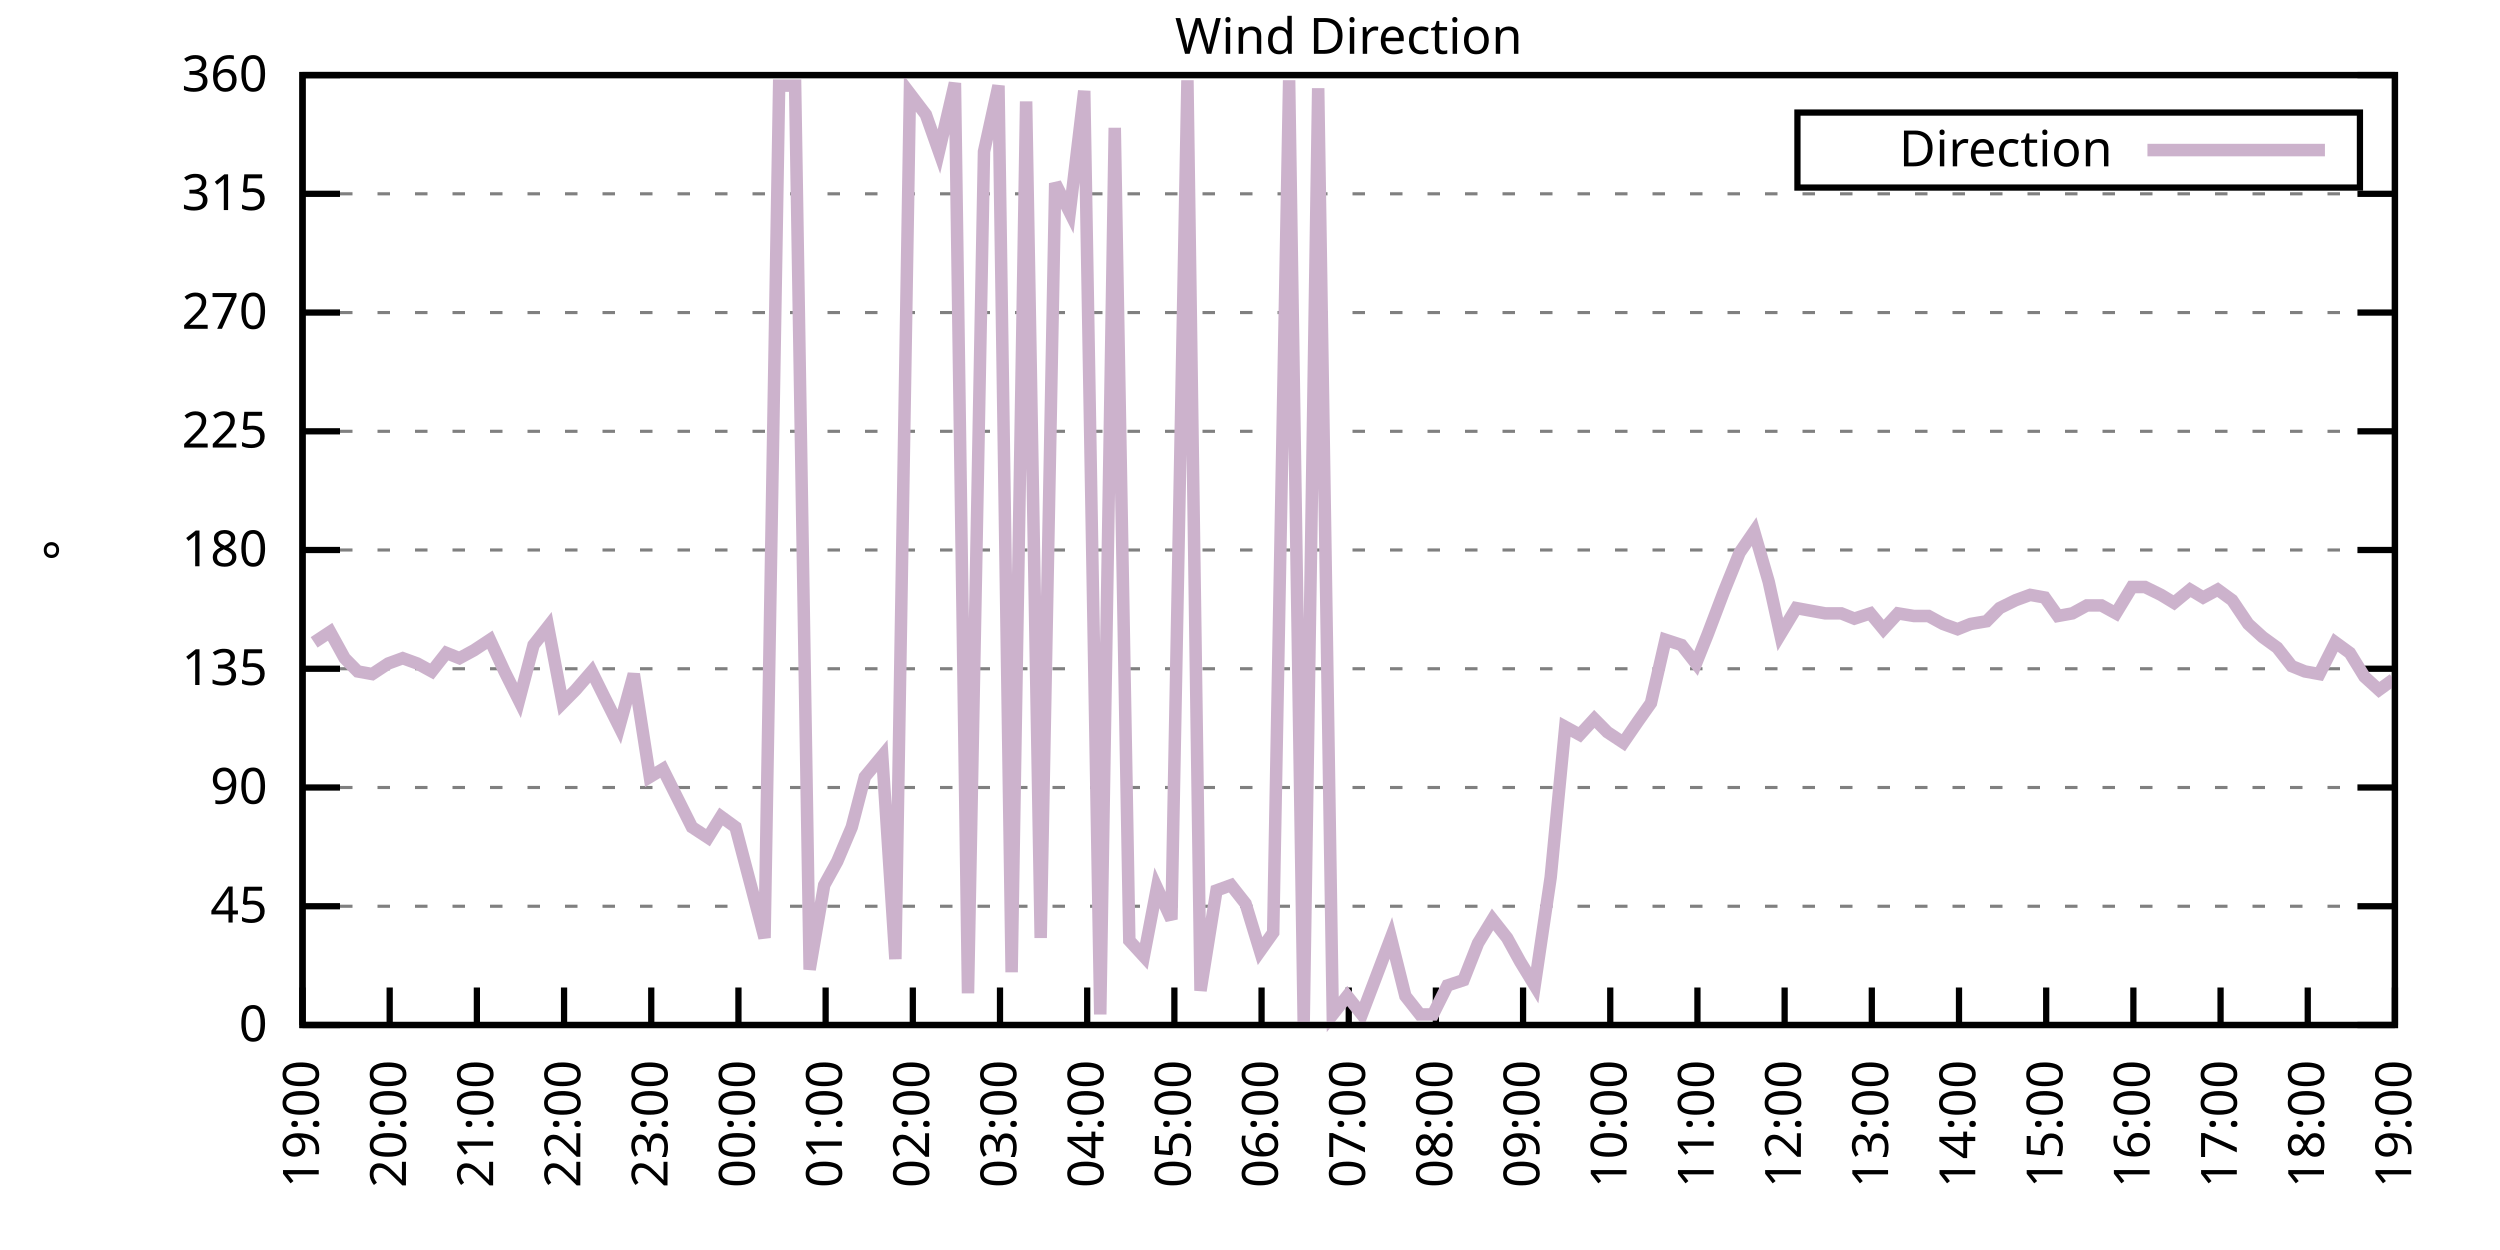
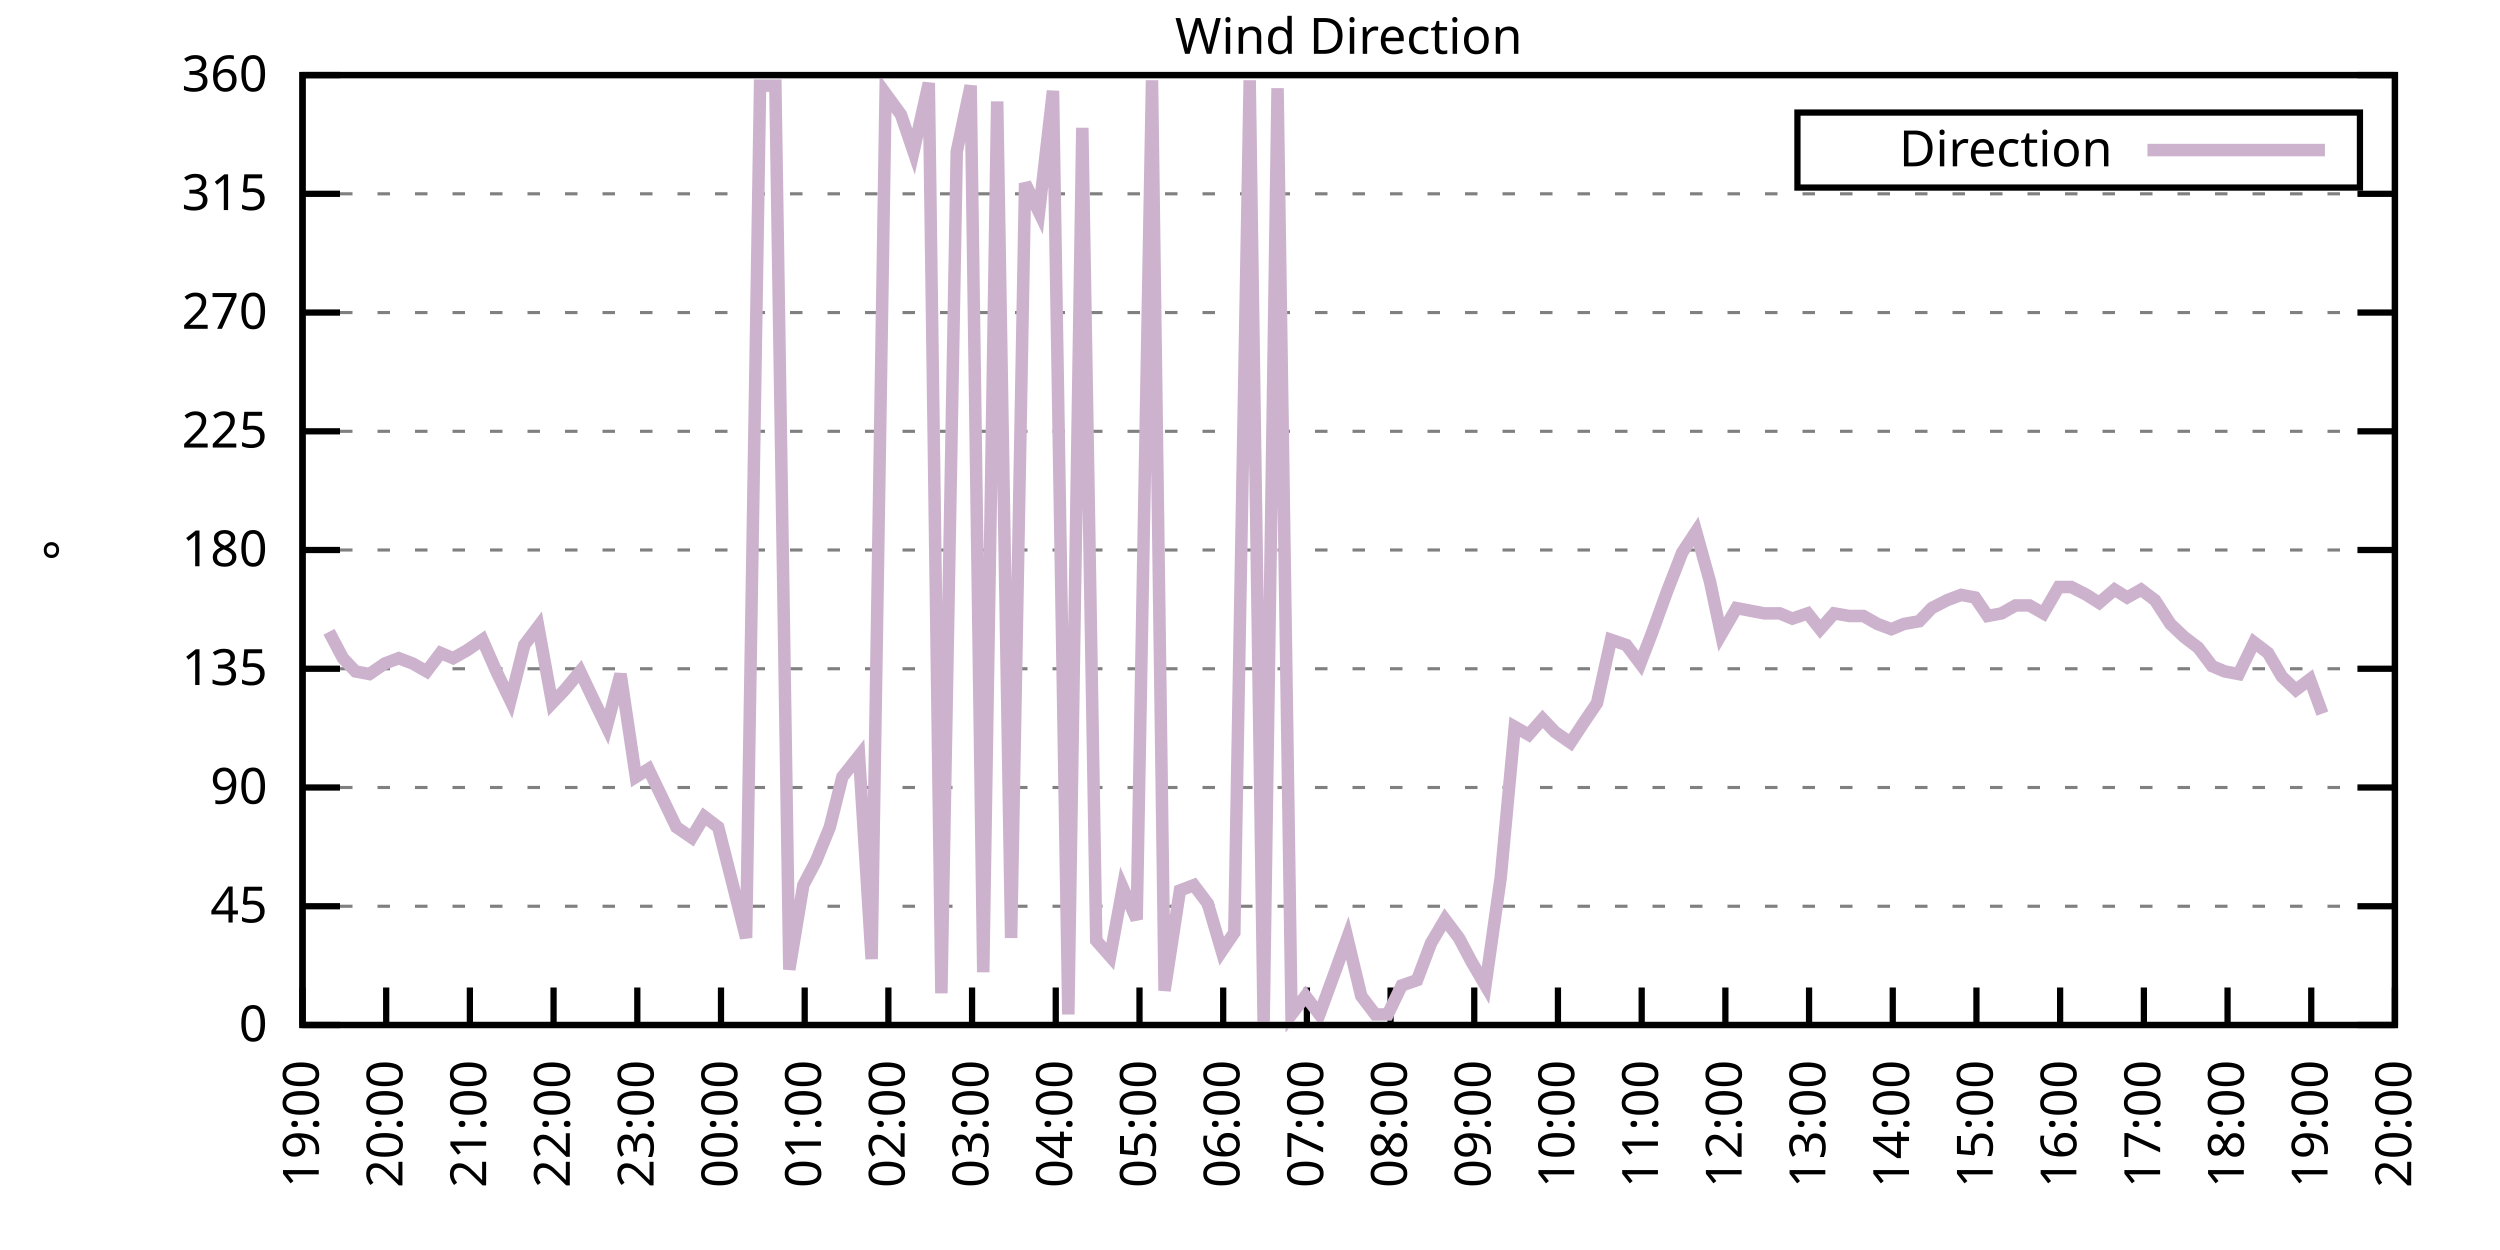
<svg xmlns="http://www.w3.org/2000/svg" xmlns:xlink="http://www.w3.org/1999/xlink" width="400" height="200" viewBox="0 0 400 200">
  <g id="gnuplot_canvas">
    <rect x="0" y="0" width="400" height="200" fill="none" />
    <defs>
      <circle id="gpDot" r="0.5" stroke-width="0.5" stroke="currentColor" />
      <path id="gpPt0" stroke-width="0.333" stroke="currentColor" d="M-1,0 h2 M0,-1 v2" />
      <path id="gpPt1" stroke-width="0.333" stroke="currentColor" d="M-1,-1 L1,1 M1,-1 L-1,1" />
      <path id="gpPt2" stroke-width="0.333" stroke="currentColor" d="M-1,0 L1,0 M0,-1 L0,1 M-1,-1 L1,1 M-1,1 L1,-1" />
      <rect id="gpPt3" stroke-width="0.333" stroke="currentColor" x="-1" y="-1" width="2" height="2" />
      <rect id="gpPt4" stroke-width="0.333" stroke="currentColor" fill="currentColor" x="-1" y="-1" width="2" height="2" />
      <circle id="gpPt5" stroke-width="0.333" stroke="currentColor" cx="0" cy="0" r="1" />
      <use xlink:href="#gpPt5" id="gpPt6" fill="currentColor" stroke="none" />
      <path id="gpPt7" stroke-width="0.333" stroke="currentColor" d="M0,-1.33 L-1.33,0.67 L1.33,0.67 z" />
      <use xlink:href="#gpPt7" id="gpPt8" fill="currentColor" stroke="none" />
      <use xlink:href="#gpPt7" id="gpPt9" stroke="currentColor" transform="rotate(180)" />
      <use xlink:href="#gpPt9" id="gpPt10" fill="currentColor" stroke="none" />
      <use xlink:href="#gpPt3" id="gpPt11" stroke="currentColor" transform="rotate(45)" />
      <use xlink:href="#gpPt11" id="gpPt12" fill="currentColor" stroke="none" />
      <path id="gpPt13" stroke-width="0.333" stroke="currentColor" d="M0,1.330 L1.265,0.411 L0.782,-1.067 L-0.782,-1.076 L-1.265,0.411 z" />
      <use xlink:href="#gpPt13" id="gpPt14" fill="currentColor" stroke="none" />
      <filter id="textbox" filterUnits="objectBoundingBox" x="0" y="0" height="1" width="1">
        <feFlood flood-color="white" flood-opacity="1" result="bgnd" />
        <feComposite in="SourceGraphic" in2="bgnd" operator="atop" />
      </filter>
      <filter id="greybox" filterUnits="objectBoundingBox" x="0" y="0" height="1" width="1">
        <feFlood flood-color="lightgrey" flood-opacity="1" result="grey" />
        <feComposite in="SourceGraphic" in2="grey" operator="atop" />
      </filter>
    </defs>
    <g fill="none" color="white" stroke="currentColor" stroke-width="1.00" stroke-linecap="butt" stroke-linejoin="miter">
</g>
    <g fill="none" color="black" stroke="currentColor" stroke-width="1.00" stroke-linecap="butt" stroke-linejoin="miter">
      <g stroke="none" shape-rendering="crispEdges">
        <polygon fill="rgb(255, 255, 255)" points="48.40,164.00 383.18,164.00 383.18,12.02 48.40,12.02 " />
      </g>
    </g>
    <g fill="none" color="black" stroke="currentColor" stroke-width="1.00" stroke-linecap="butt" stroke-linejoin="miter">
</g>
    <g fill="none" color="black" stroke="black" stroke-width="0.50" stroke-linecap="butt" stroke-linejoin="miter">
</g>
    <g fill="none" color="gray" stroke="currentColor" stroke-width="0.50" stroke-linecap="butt" stroke-linejoin="miter">
      <path stroke="gray" stroke-dasharray="2,4" class="gridline" d="M48.40,164.00 L383.19,164.00  " />
    </g>
    <g fill="none" color="gray" stroke="gray" stroke-width="1.00" stroke-linecap="butt" stroke-linejoin="miter">
</g>
    <g fill="none" color="black" stroke="currentColor" stroke-width="1.00" stroke-linecap="butt" stroke-linejoin="miter">
      <path stroke="black" d="M48.40,164.00 L54.40,164.00 M383.19,164.00 L377.19,164.00  " />
      <g transform="translate(42.80,166.60)" stroke="none" fill="black" font-family="Sans" font-size="8.00" text-anchor="end">
        <text>
          <tspan font-family="Sans"> 0</tspan>
        </text>
      </g>
    </g>
    <g fill="none" color="black" stroke="currentColor" stroke-width="1.00" stroke-linecap="butt" stroke-linejoin="miter">
</g>
    <g fill="none" color="black" stroke="black" stroke-width="0.50" stroke-linecap="butt" stroke-linejoin="miter">
</g>
    <g fill="none" color="gray" stroke="currentColor" stroke-width="0.50" stroke-linecap="butt" stroke-linejoin="miter">
      <path stroke="gray" stroke-dasharray="2,4" class="gridline" d="M48.40,145.00 L383.19,145.00  " />
    </g>
    <g fill="none" color="gray" stroke="gray" stroke-width="1.00" stroke-linecap="butt" stroke-linejoin="miter">
</g>
    <g fill="none" color="black" stroke="currentColor" stroke-width="1.00" stroke-linecap="butt" stroke-linejoin="miter">
      <path stroke="black" d="M48.40,145.00 L54.40,145.00 M383.19,145.00 L377.19,145.00  " />
      <g transform="translate(42.80,147.60)" stroke="none" fill="black" font-family="Sans" font-size="8.00" text-anchor="end">
        <text>
          <tspan font-family="Sans"> 45</tspan>
        </text>
      </g>
    </g>
    <g fill="none" color="black" stroke="currentColor" stroke-width="1.00" stroke-linecap="butt" stroke-linejoin="miter">
</g>
    <g fill="none" color="black" stroke="black" stroke-width="0.50" stroke-linecap="butt" stroke-linejoin="miter">
</g>
    <g fill="none" color="gray" stroke="currentColor" stroke-width="0.50" stroke-linecap="butt" stroke-linejoin="miter">
      <path stroke="gray" stroke-dasharray="2,4" class="gridline" d="M48.40,126.00 L383.19,126.00  " />
    </g>
    <g fill="none" color="gray" stroke="gray" stroke-width="1.00" stroke-linecap="butt" stroke-linejoin="miter">
</g>
    <g fill="none" color="black" stroke="currentColor" stroke-width="1.00" stroke-linecap="butt" stroke-linejoin="miter">
      <path stroke="black" d="M48.40,126.00 L54.40,126.00 M383.19,126.00 L377.19,126.00  " />
      <g transform="translate(42.80,128.60)" stroke="none" fill="black" font-family="Sans" font-size="8.00" text-anchor="end">
        <text>
          <tspan font-family="Sans"> 90</tspan>
        </text>
      </g>
    </g>
    <g fill="none" color="black" stroke="currentColor" stroke-width="1.00" stroke-linecap="butt" stroke-linejoin="miter">
</g>
    <g fill="none" color="black" stroke="black" stroke-width="0.50" stroke-linecap="butt" stroke-linejoin="miter">
</g>
    <g fill="none" color="gray" stroke="currentColor" stroke-width="0.50" stroke-linecap="butt" stroke-linejoin="miter">
      <path stroke="gray" stroke-dasharray="2,4" class="gridline" d="M48.40,107.00 L383.19,107.00  " />
    </g>
    <g fill="none" color="gray" stroke="gray" stroke-width="1.00" stroke-linecap="butt" stroke-linejoin="miter">
</g>
    <g fill="none" color="black" stroke="currentColor" stroke-width="1.00" stroke-linecap="butt" stroke-linejoin="miter">
      <path stroke="black" d="M48.40,107.00 L54.40,107.00 M383.19,107.00 L377.19,107.00  " />
      <g transform="translate(42.80,109.60)" stroke="none" fill="black" font-family="Sans" font-size="8.00" text-anchor="end">
        <text>
          <tspan font-family="Sans"> 135</tspan>
        </text>
      </g>
    </g>
    <g fill="none" color="black" stroke="currentColor" stroke-width="1.00" stroke-linecap="butt" stroke-linejoin="miter">
</g>
    <g fill="none" color="black" stroke="black" stroke-width="0.50" stroke-linecap="butt" stroke-linejoin="miter">
</g>
    <g fill="none" color="gray" stroke="currentColor" stroke-width="0.50" stroke-linecap="butt" stroke-linejoin="miter">
      <path stroke="gray" stroke-dasharray="2,4" class="gridline" d="M48.40,88.00 L383.19,88.00  " />
    </g>
    <g fill="none" color="gray" stroke="gray" stroke-width="1.00" stroke-linecap="butt" stroke-linejoin="miter">
</g>
    <g fill="none" color="black" stroke="currentColor" stroke-width="1.00" stroke-linecap="butt" stroke-linejoin="miter">
      <path stroke="black" d="M48.40,88.00 L54.40,88.00 M383.19,88.00 L377.19,88.00  " />
      <g transform="translate(42.80,90.60)" stroke="none" fill="black" font-family="Sans" font-size="8.00" text-anchor="end">
        <text>
          <tspan font-family="Sans"> 180</tspan>
        </text>
      </g>
    </g>
    <g fill="none" color="black" stroke="currentColor" stroke-width="1.00" stroke-linecap="butt" stroke-linejoin="miter">
</g>
    <g fill="none" color="black" stroke="black" stroke-width="0.50" stroke-linecap="butt" stroke-linejoin="miter">
</g>
    <g fill="none" color="gray" stroke="currentColor" stroke-width="0.50" stroke-linecap="butt" stroke-linejoin="miter">
      <path stroke="gray" stroke-dasharray="2,4" class="gridline" d="M48.40,69.01 L383.19,69.01  " />
    </g>
    <g fill="none" color="gray" stroke="gray" stroke-width="1.00" stroke-linecap="butt" stroke-linejoin="miter">
</g>
    <g fill="none" color="black" stroke="currentColor" stroke-width="1.00" stroke-linecap="butt" stroke-linejoin="miter">
      <path stroke="black" d="M48.40,69.01 L54.40,69.01 M383.19,69.01 L377.19,69.01  " />
      <g transform="translate(42.80,71.61)" stroke="none" fill="black" font-family="Sans" font-size="8.00" text-anchor="end">
        <text>
          <tspan font-family="Sans"> 225</tspan>
        </text>
      </g>
    </g>
    <g fill="none" color="black" stroke="currentColor" stroke-width="1.00" stroke-linecap="butt" stroke-linejoin="miter">
</g>
    <g fill="none" color="black" stroke="black" stroke-width="0.50" stroke-linecap="butt" stroke-linejoin="miter">
</g>
    <g fill="none" color="gray" stroke="currentColor" stroke-width="0.50" stroke-linecap="butt" stroke-linejoin="miter">
      <path stroke="gray" stroke-dasharray="2,4" class="gridline" d="M48.40,50.01 L383.19,50.01  " />
    </g>
    <g fill="none" color="gray" stroke="gray" stroke-width="1.00" stroke-linecap="butt" stroke-linejoin="miter">
</g>
    <g fill="none" color="black" stroke="currentColor" stroke-width="1.00" stroke-linecap="butt" stroke-linejoin="miter">
      <path stroke="black" d="M48.40,50.01 L54.40,50.01 M383.19,50.01 L377.19,50.01  " />
      <g transform="translate(42.80,52.61)" stroke="none" fill="black" font-family="Sans" font-size="8.00" text-anchor="end">
        <text>
          <tspan font-family="Sans"> 270</tspan>
        </text>
      </g>
    </g>
    <g fill="none" color="black" stroke="currentColor" stroke-width="1.00" stroke-linecap="butt" stroke-linejoin="miter">
</g>
    <g fill="none" color="black" stroke="black" stroke-width="0.50" stroke-linecap="butt" stroke-linejoin="miter">
</g>
    <g fill="none" color="gray" stroke="currentColor" stroke-width="0.50" stroke-linecap="butt" stroke-linejoin="miter">
      <path stroke="gray" stroke-dasharray="2,4" class="gridline" d="M48.40,31.01 L383.19,31.01  " />
    </g>
    <g fill="none" color="gray" stroke="gray" stroke-width="1.00" stroke-linecap="butt" stroke-linejoin="miter">
</g>
    <g fill="none" color="black" stroke="currentColor" stroke-width="1.00" stroke-linecap="butt" stroke-linejoin="miter">
      <path stroke="black" d="M48.40,31.01 L54.40,31.01 M383.19,31.01 L377.19,31.01  " />
      <g transform="translate(42.80,33.61)" stroke="none" fill="black" font-family="Sans" font-size="8.00" text-anchor="end">
        <text>
          <tspan font-family="Sans"> 315</tspan>
        </text>
      </g>
    </g>
    <g fill="none" color="black" stroke="currentColor" stroke-width="1.00" stroke-linecap="butt" stroke-linejoin="miter">
</g>
    <g fill="none" color="black" stroke="black" stroke-width="0.50" stroke-linecap="butt" stroke-linejoin="miter">
</g>
    <g fill="none" color="gray" stroke="currentColor" stroke-width="0.50" stroke-linecap="butt" stroke-linejoin="miter">
      <path stroke="gray" stroke-dasharray="2,4" class="gridline" d="M48.40,12.01 L383.19,12.01  " />
    </g>
    <g fill="none" color="gray" stroke="gray" stroke-width="1.00" stroke-linecap="butt" stroke-linejoin="miter">
</g>
    <g fill="none" color="black" stroke="currentColor" stroke-width="1.00" stroke-linecap="butt" stroke-linejoin="miter">
      <path stroke="black" d="M48.40,12.01 L54.40,12.01 M383.19,12.01 L377.19,12.01  " />
      <g transform="translate(42.80,14.61)" stroke="none" fill="black" font-family="Sans" font-size="8.00" text-anchor="end">
        <text>
          <tspan font-family="Sans"> 360</tspan>
        </text>
      </g>
    </g>
    <g fill="none" color="black" stroke="currentColor" stroke-width="1.00" stroke-linecap="butt" stroke-linejoin="miter">
      <path stroke="black" d="M48.40,164.00 L48.40,158.00  " />
      <g transform="translate(51.00,169.60) rotate(270.00)" stroke="none" fill="black" font-family="Sans" font-size="8.00" text-anchor="end">
        <text>
          <tspan font-family="Sans">19:00</tspan>
        </text>
      </g>
    </g>
    <g fill="none" color="black" stroke="currentColor" stroke-width="1.00" stroke-linecap="butt" stroke-linejoin="miter">
-       <path stroke="black" d="M62.35,164.00 L62.35,158.00  " />
-       <g transform="translate(64.95,169.60) rotate(270.00)" stroke="none" fill="black" font-family="Sans" font-size="8.00" text-anchor="end">
+       <path stroke="black" d="M61.79,164.00 L61.79,158.00  " />
+       <g transform="translate(64.39,169.60) rotate(270.00)" stroke="none" fill="black" font-family="Sans" font-size="8.00" text-anchor="end">
        <text>
          <tspan font-family="Sans">20:00</tspan>
        </text>
      </g>
    </g>
    <g fill="none" color="black" stroke="currentColor" stroke-width="1.00" stroke-linecap="butt" stroke-linejoin="miter">
-       <path stroke="black" d="M76.30,164.00 L76.30,158.00  " />
-       <g transform="translate(78.90,169.60) rotate(270.00)" stroke="none" fill="black" font-family="Sans" font-size="8.00" text-anchor="end">
+       <path stroke="black" d="M75.18,164.00 L75.18,158.00  " />
+       <g transform="translate(77.78,169.60) rotate(270.00)" stroke="none" fill="black" font-family="Sans" font-size="8.00" text-anchor="end">
        <text>
          <tspan font-family="Sans">21:00</tspan>
        </text>
      </g>
    </g>
    <g fill="none" color="black" stroke="currentColor" stroke-width="1.00" stroke-linecap="butt" stroke-linejoin="miter">
-       <path stroke="black" d="M90.25,164.00 L90.25,158.00  " />
-       <g transform="translate(92.85,169.60) rotate(270.00)" stroke="none" fill="black" font-family="Sans" font-size="8.00" text-anchor="end">
+       <path stroke="black" d="M88.57,164.00 L88.57,158.00  " />
+       <g transform="translate(91.17,169.60) rotate(270.00)" stroke="none" fill="black" font-family="Sans" font-size="8.00" text-anchor="end">
        <text>
          <tspan font-family="Sans">22:00</tspan>
        </text>
      </g>
    </g>
    <g fill="none" color="black" stroke="currentColor" stroke-width="1.00" stroke-linecap="butt" stroke-linejoin="miter">
-       <path stroke="black" d="M104.20,164.00 L104.20,158.00  " />
-       <g transform="translate(106.80,169.60) rotate(270.00)" stroke="none" fill="black" font-family="Sans" font-size="8.00" text-anchor="end">
+       <path stroke="black" d="M101.97,164.00 L101.97,158.00  " />
+       <g transform="translate(104.57,169.60) rotate(270.00)" stroke="none" fill="black" font-family="Sans" font-size="8.00" text-anchor="end">
        <text>
          <tspan font-family="Sans">23:00</tspan>
        </text>
      </g>
    </g>
    <g fill="none" color="black" stroke="currentColor" stroke-width="1.00" stroke-linecap="butt" stroke-linejoin="miter">
-       <path stroke="black" d="M118.15,164.00 L118.15,158.00  " />
-       <g transform="translate(120.75,169.60) rotate(270.00)" stroke="none" fill="black" font-family="Sans" font-size="8.00" text-anchor="end">
+       <path stroke="black" d="M115.36,164.00 L115.36,158.00  " />
+       <g transform="translate(117.96,169.60) rotate(270.00)" stroke="none" fill="black" font-family="Sans" font-size="8.00" text-anchor="end">
        <text>
          <tspan font-family="Sans">00:00</tspan>
        </text>
      </g>
    </g>
    <g fill="none" color="black" stroke="currentColor" stroke-width="1.00" stroke-linecap="butt" stroke-linejoin="miter">
-       <path stroke="black" d="M132.10,164.00 L132.10,158.00  " />
-       <g transform="translate(134.70,169.60) rotate(270.00)" stroke="none" fill="black" font-family="Sans" font-size="8.00" text-anchor="end">
+       <path stroke="black" d="M128.75,164.00 L128.75,158.00  " />
+       <g transform="translate(131.35,169.60) rotate(270.00)" stroke="none" fill="black" font-family="Sans" font-size="8.00" text-anchor="end">
        <text>
          <tspan font-family="Sans">01:00</tspan>
        </text>
      </g>
    </g>
    <g fill="none" color="black" stroke="currentColor" stroke-width="1.00" stroke-linecap="butt" stroke-linejoin="miter">
-       <path stroke="black" d="M146.05,164.00 L146.05,158.00  " />
-       <g transform="translate(148.65,169.60) rotate(270.00)" stroke="none" fill="black" font-family="Sans" font-size="8.00" text-anchor="end">
+       <path stroke="black" d="M142.14,164.00 L142.14,158.00  " />
+       <g transform="translate(144.74,169.60) rotate(270.00)" stroke="none" fill="black" font-family="Sans" font-size="8.00" text-anchor="end">
        <text>
          <tspan font-family="Sans">02:00</tspan>
        </text>
      </g>
    </g>
    <g fill="none" color="black" stroke="currentColor" stroke-width="1.00" stroke-linecap="butt" stroke-linejoin="miter">
-       <path stroke="black" d="M160.00,164.00 L160.00,158.00  " />
-       <g transform="translate(162.60,169.60) rotate(270.00)" stroke="none" fill="black" font-family="Sans" font-size="8.00" text-anchor="end">
+       <path stroke="black" d="M155.53,164.00 L155.53,158.00  " />
+       <g transform="translate(158.13,169.60) rotate(270.00)" stroke="none" fill="black" font-family="Sans" font-size="8.00" text-anchor="end">
        <text>
          <tspan font-family="Sans">03:00</tspan>
        </text>
      </g>
    </g>
    <g fill="none" color="black" stroke="currentColor" stroke-width="1.00" stroke-linecap="butt" stroke-linejoin="miter">
-       <path stroke="black" d="M173.95,164.00 L173.95,158.00  " />
-       <g transform="translate(176.55,169.60) rotate(270.00)" stroke="none" fill="black" font-family="Sans" font-size="8.00" text-anchor="end">
+       <path stroke="black" d="M168.92,164.00 L168.92,158.00  " />
+       <g transform="translate(171.52,169.60) rotate(270.00)" stroke="none" fill="black" font-family="Sans" font-size="8.00" text-anchor="end">
        <text>
          <tspan font-family="Sans">04:00</tspan>
        </text>
      </g>
    </g>
    <g fill="none" color="black" stroke="currentColor" stroke-width="1.00" stroke-linecap="butt" stroke-linejoin="miter">
-       <path stroke="black" d="M187.90,164.00 L187.90,158.00  " />
-       <g transform="translate(190.50,169.60) rotate(270.00)" stroke="none" fill="black" font-family="Sans" font-size="8.00" text-anchor="end">
+       <path stroke="black" d="M182.32,164.00 L182.32,158.00  " />
+       <g transform="translate(184.92,169.60) rotate(270.00)" stroke="none" fill="black" font-family="Sans" font-size="8.00" text-anchor="end">
        <text>
          <tspan font-family="Sans">05:00</tspan>
        </text>
      </g>
    </g>
    <g fill="none" color="black" stroke="currentColor" stroke-width="1.00" stroke-linecap="butt" stroke-linejoin="miter">
-       <path stroke="black" d="M201.85,164.00 L201.85,158.00  " />
-       <g transform="translate(204.45,169.60) rotate(270.00)" stroke="none" fill="black" font-family="Sans" font-size="8.00" text-anchor="end">
+       <path stroke="black" d="M195.71,164.00 L195.71,158.00  " />
+       <g transform="translate(198.31,169.60) rotate(270.00)" stroke="none" fill="black" font-family="Sans" font-size="8.00" text-anchor="end">
        <text>
          <tspan font-family="Sans">06:00</tspan>
        </text>
      </g>
    </g>
    <g fill="none" color="black" stroke="currentColor" stroke-width="1.00" stroke-linecap="butt" stroke-linejoin="miter">
-       <path stroke="black" d="M215.80,164.00 L215.80,158.00  " />
-       <g transform="translate(218.40,169.60) rotate(270.00)" stroke="none" fill="black" font-family="Sans" font-size="8.00" text-anchor="end">
+       <path stroke="black" d="M209.10,164.00 L209.10,158.00  " />
+       <g transform="translate(211.70,169.60) rotate(270.00)" stroke="none" fill="black" font-family="Sans" font-size="8.00" text-anchor="end">
        <text>
          <tspan font-family="Sans">07:00</tspan>
        </text>
      </g>
    </g>
    <g fill="none" color="black" stroke="currentColor" stroke-width="1.00" stroke-linecap="butt" stroke-linejoin="miter">
-       <path stroke="black" d="M229.74,164.00 L229.74,158.00  " />
-       <g transform="translate(232.34,169.60) rotate(270.00)" stroke="none" fill="black" font-family="Sans" font-size="8.00" text-anchor="end">
+       <path stroke="black" d="M222.49,164.00 L222.49,158.00  " />
+       <g transform="translate(225.09,169.60) rotate(270.00)" stroke="none" fill="black" font-family="Sans" font-size="8.00" text-anchor="end">
        <text>
          <tspan font-family="Sans">08:00</tspan>
        </text>
      </g>
    </g>
    <g fill="none" color="black" stroke="currentColor" stroke-width="1.00" stroke-linecap="butt" stroke-linejoin="miter">
-       <path stroke="black" d="M243.69,164.00 L243.69,158.00  " />
-       <g transform="translate(246.29,169.60) rotate(270.00)" stroke="none" fill="black" font-family="Sans" font-size="8.00" text-anchor="end">
+       <path stroke="black" d="M235.88,164.00 L235.88,158.00  " />
+       <g transform="translate(238.48,169.60) rotate(270.00)" stroke="none" fill="black" font-family="Sans" font-size="8.00" text-anchor="end">
        <text>
          <tspan font-family="Sans">09:00</tspan>
        </text>
      </g>
    </g>
    <g fill="none" color="black" stroke="currentColor" stroke-width="1.00" stroke-linecap="butt" stroke-linejoin="miter">
-       <path stroke="black" d="M257.64,164.00 L257.64,158.00  " />
-       <g transform="translate(260.24,169.60) rotate(270.00)" stroke="none" fill="black" font-family="Sans" font-size="8.00" text-anchor="end">
+       <path stroke="black" d="M249.27,164.00 L249.27,158.00  " />
+       <g transform="translate(251.87,169.60) rotate(270.00)" stroke="none" fill="black" font-family="Sans" font-size="8.00" text-anchor="end">
        <text>
          <tspan font-family="Sans">10:00</tspan>
        </text>
      </g>
    </g>
    <g fill="none" color="black" stroke="currentColor" stroke-width="1.00" stroke-linecap="butt" stroke-linejoin="miter">
-       <path stroke="black" d="M271.59,164.00 L271.59,158.00  " />
-       <g transform="translate(274.19,169.60) rotate(270.00)" stroke="none" fill="black" font-family="Sans" font-size="8.00" text-anchor="end">
+       <path stroke="black" d="M262.67,164.00 L262.67,158.00  " />
+       <g transform="translate(265.27,169.60) rotate(270.00)" stroke="none" fill="black" font-family="Sans" font-size="8.00" text-anchor="end">
        <text>
          <tspan font-family="Sans">11:00</tspan>
        </text>
      </g>
    </g>
    <g fill="none" color="black" stroke="currentColor" stroke-width="1.00" stroke-linecap="butt" stroke-linejoin="miter">
-       <path stroke="black" d="M285.54,164.00 L285.54,158.00  " />
-       <g transform="translate(288.14,169.60) rotate(270.00)" stroke="none" fill="black" font-family="Sans" font-size="8.00" text-anchor="end">
+       <path stroke="black" d="M276.06,164.00 L276.06,158.00  " />
+       <g transform="translate(278.66,169.60) rotate(270.00)" stroke="none" fill="black" font-family="Sans" font-size="8.00" text-anchor="end">
        <text>
          <tspan font-family="Sans">12:00</tspan>
        </text>
      </g>
    </g>
    <g fill="none" color="black" stroke="currentColor" stroke-width="1.00" stroke-linecap="butt" stroke-linejoin="miter">
-       <path stroke="black" d="M299.49,164.00 L299.49,158.00  " />
-       <g transform="translate(302.09,169.60) rotate(270.00)" stroke="none" fill="black" font-family="Sans" font-size="8.00" text-anchor="end">
+       <path stroke="black" d="M289.45,164.00 L289.45,158.00  " />
+       <g transform="translate(292.05,169.60) rotate(270.00)" stroke="none" fill="black" font-family="Sans" font-size="8.00" text-anchor="end">
        <text>
          <tspan font-family="Sans">13:00</tspan>
        </text>
      </g>
    </g>
    <g fill="none" color="black" stroke="currentColor" stroke-width="1.00" stroke-linecap="butt" stroke-linejoin="miter">
-       <path stroke="black" d="M313.44,164.00 L313.44,158.00  " />
-       <g transform="translate(316.04,169.60) rotate(270.00)" stroke="none" fill="black" font-family="Sans" font-size="8.00" text-anchor="end">
+       <path stroke="black" d="M302.84,164.00 L302.84,158.00  " />
+       <g transform="translate(305.44,169.60) rotate(270.00)" stroke="none" fill="black" font-family="Sans" font-size="8.00" text-anchor="end">
        <text>
          <tspan font-family="Sans">14:00</tspan>
        </text>
      </g>
    </g>
    <g fill="none" color="black" stroke="currentColor" stroke-width="1.00" stroke-linecap="butt" stroke-linejoin="miter">
-       <path stroke="black" d="M327.39,164.00 L327.39,158.00  " />
-       <g transform="translate(329.99,169.60) rotate(270.00)" stroke="none" fill="black" font-family="Sans" font-size="8.00" text-anchor="end">
+       <path stroke="black" d="M316.23,164.00 L316.23,158.00  " />
+       <g transform="translate(318.83,169.60) rotate(270.00)" stroke="none" fill="black" font-family="Sans" font-size="8.00" text-anchor="end">
        <text>
          <tspan font-family="Sans">15:00</tspan>
        </text>
      </g>
    </g>
    <g fill="none" color="black" stroke="currentColor" stroke-width="1.00" stroke-linecap="butt" stroke-linejoin="miter">
-       <path stroke="black" d="M341.34,164.00 L341.34,158.00  " />
-       <g transform="translate(343.94,169.60) rotate(270.00)" stroke="none" fill="black" font-family="Sans" font-size="8.00" text-anchor="end">
+       <path stroke="black" d="M329.62,164.00 L329.62,158.00  " />
+       <g transform="translate(332.22,169.60) rotate(270.00)" stroke="none" fill="black" font-family="Sans" font-size="8.00" text-anchor="end">
        <text>
          <tspan font-family="Sans">16:00</tspan>
        </text>
      </g>
    </g>
    <g fill="none" color="black" stroke="currentColor" stroke-width="1.00" stroke-linecap="butt" stroke-linejoin="miter">
-       <path stroke="black" d="M355.29,164.00 L355.29,158.00  " />
-       <g transform="translate(357.89,169.60) rotate(270.00)" stroke="none" fill="black" font-family="Sans" font-size="8.00" text-anchor="end">
+       <path stroke="black" d="M343.02,164.00 L343.02,158.00  " />
+       <g transform="translate(345.62,169.60) rotate(270.00)" stroke="none" fill="black" font-family="Sans" font-size="8.00" text-anchor="end">
        <text>
          <tspan font-family="Sans">17:00</tspan>
        </text>
      </g>
    </g>
    <g fill="none" color="black" stroke="currentColor" stroke-width="1.00" stroke-linecap="butt" stroke-linejoin="miter">
-       <path stroke="black" d="M369.24,164.00 L369.24,158.00  " />
-       <g transform="translate(371.84,169.60) rotate(270.00)" stroke="none" fill="black" font-family="Sans" font-size="8.00" text-anchor="end">
+       <path stroke="black" d="M356.41,164.00 L356.41,158.00  " />
+       <g transform="translate(359.01,169.60) rotate(270.00)" stroke="none" fill="black" font-family="Sans" font-size="8.00" text-anchor="end">
        <text>
          <tspan font-family="Sans">18:00</tspan>
+         </text>
+       </g>
+     </g>
+     <g fill="none" color="black" stroke="currentColor" stroke-width="1.00" stroke-linecap="butt" stroke-linejoin="miter">
+       <path stroke="black" d="M369.80,164.00 L369.80,158.00  " />
+       <g transform="translate(372.40,169.60) rotate(270.00)" stroke="none" fill="black" font-family="Sans" font-size="8.00" text-anchor="end">
+         <text>
+           <tspan font-family="Sans">19:00</tspan>
        </text>
      </g>
    </g>
    <g fill="none" color="black" stroke="currentColor" stroke-width="1.00" stroke-linecap="butt" stroke-linejoin="miter">
      <path stroke="black" d="M383.19,164.00 L383.19,158.00  " />
      <g transform="translate(385.79,169.60) rotate(270.00)" stroke="none" fill="black" font-family="Sans" font-size="8.00" text-anchor="end">
        <text>
-           <tspan font-family="Sans">19:00</tspan>
+           <tspan font-family="Sans">20:00</tspan>
        </text>
      </g>
    </g>
    <g fill="none" color="black" stroke="currentColor" stroke-width="1.00" stroke-linecap="butt" stroke-linejoin="miter">
</g>
    <g fill="none" color="black" stroke="currentColor" stroke-width="1.00" stroke-linecap="butt" stroke-linejoin="miter">
      <path stroke="black" d="M48.40,12.01 L48.40,164.00 L383.19,164.00 L383.19,12.01 L48.40,12.01 Z  " />
    </g>
    <g fill="none" color="black" stroke="currentColor" stroke-width="1.00" stroke-linecap="butt" stroke-linejoin="miter">
</g>
    <g fill="none" color="black" stroke="currentColor" stroke-width="1.00" stroke-linecap="butt" stroke-linejoin="miter">
      <path stroke="black" d="M287.59,30.01 L287.59,18.01 L377.59,18.01 L377.59,30.01 L287.59,30.01 Z  " />
    </g>
    <g id="Wind_direction_plot_1">
      <g fill="none" color="white" stroke="black" stroke-width="2.00" stroke-linecap="butt" stroke-linejoin="miter">
</g>
      <g fill="none" color="black" stroke="currentColor" stroke-width="2.00" stroke-linecap="butt" stroke-linejoin="miter">
        <g transform="translate(337.99,26.61)" stroke="none" fill="black" font-family="Sans" font-size="8.00" text-anchor="end">
          <text>
            <tspan font-family="Sans">Direction</tspan>
          </text>
        </g>
      </g>
      <g fill="none" color="black" stroke="currentColor" stroke-width="2.00" stroke-linecap="butt" stroke-linejoin="miter">
-         <path stroke="rgb(204, 178, 204)" d="M343.59,24.01 L371.99,24.01 M50.26,102.78 L52.82,101.09 L55.14,105.31 L57.23,107.43 L59.56,107.85 L62.12,106.16   L64.44,105.31 L66.77,106.16 L69.09,107.43 L71.42,104.47 L73.51,105.31 L75.83,104.05 L78.39,102.36 L80.72,107.43   L83.04,112.07 L85.37,103.20 L87.69,100.25 L90.02,112.49 L92.11,110.38 L94.67,107.43 L96.76,111.65 L99.08,116.29   L101.41,107.85 L103.97,124.31 L106.06,123.05 L108.38,127.69 L110.71,132.34 L113.27,134.02 L115.36,130.65 L117.68,132.34   L120.24,142.05 L122.33,150.07 L124.66,13.70 L127.22,13.70 L129.54,155.13 L131.87,141.62 L133.96,137.82 L136.28,132.34   L138.37,124.31 L141.16,120.94 L143.26,153.45 L145.58,14.97 L148.14,18.34 L150.23,24.25 L152.79,13.28 L154.88,158.93   L157.44,24.25 L159.76,13.70 L161.86,155.56 L164.18,16.23 L166.51,150.07 L168.83,29.32 L171.16,33.96 L173.48,14.54   L176.04,162.31 L178.36,20.45 L180.69,150.49 L183.01,153.02 L185.11,142.05 L187.43,147.11 L189.99,12.85 L192.08,158.51   L194.64,142.47 L196.96,141.62 L199.29,144.58 L201.61,152.18 L203.71,149.22 L206.26,12.85 L208.59,163.58 L210.91,14.12   L213.24,162.31 L215.56,159.36 L217.89,162.31 L219.98,156.82 L222.54,150.07 L224.86,159.36 L227.19,162.31 L229.28,162.31   L231.60,157.67 L234.16,156.82 L236.49,150.91 L238.81,147.11 L241.14,150.07 L243.23,153.87 L245.55,157.67 L248.11,140.36   L250.44,116.29 L252.76,117.56 L255.09,115.03 L257.18,117.14 L259.74,118.83 L262.06,115.45 L264.15,112.49 L266.48,102.36   L269.04,103.20 L271.36,106.16 L273.22,101.52 L275.78,94.76 L278.34,88.43 L280.66,85.05 L282.99,93.07 L284.85,101.52   L287.40,97.29 L289.73,97.72 L292.05,98.14 L294.61,98.14 L296.70,98.98 L299.26,98.14 L301.35,100.67 L303.68,98.14   L306.23,98.56 L308.56,98.56 L310.88,99.83 L313.21,100.67 L315.30,99.83 L317.86,99.40 L319.95,97.29 L322.51,96.03   L324.83,95.18 L327.16,95.60 L329.25,98.56 L331.58,98.14 L333.90,96.87 L336.23,96.87 L338.55,98.14 L341.11,93.92   L343.20,93.92 L345.76,95.18 L347.85,96.45 L350.41,94.34 L352.50,95.60 L354.83,94.34 L357.15,96.03 L359.71,99.83   L362.03,101.94 L364.36,103.63 L366.68,106.58 L368.78,107.43 L371.10,107.85 L373.66,102.78 L375.98,104.47 L378.31,108.27   L380.63,110.38 L382.96,108.69  " />
+         <path stroke="rgb(204, 178, 204)" d="M343.59,24.01 L371.99,24.01 M52.64,101.09 L54.87,105.31 L56.88,107.43 L59.11,107.85 L61.57,106.16 L63.80,105.31   L66.03,106.16 L68.26,107.43 L70.50,104.47 L72.50,105.31 L74.74,104.05 L77.19,102.36 L79.42,107.43 L81.66,112.07   L83.89,103.20 L86.12,100.25 L88.35,112.49 L90.36,110.38 L92.82,107.43 L94.82,111.65 L97.06,116.29 L99.29,107.85   L101.74,124.31 L103.75,123.05 L105.98,127.69 L108.22,132.34 L110.67,134.02 L112.68,130.65 L114.91,132.34 L117.37,142.05   L119.38,150.07 L121.61,13.70 L124.06,13.70 L126.29,155.13 L128.53,141.62 L130.54,137.82 L132.77,132.34 L134.78,124.31   L137.45,120.94 L139.46,153.45 L141.69,14.97 L144.15,18.34 L146.16,24.25 L148.61,13.28 L150.62,158.93 L153.08,24.25   L155.31,13.70 L157.32,155.56 L159.55,16.23 L161.78,150.07 L164.01,29.32 L166.25,33.96 L168.48,14.54 L170.93,162.31   L173.17,20.45 L175.40,150.49 L177.63,153.02 L179.64,142.05 L181.87,147.11 L184.32,12.85 L186.33,158.51 L188.79,142.47   L191.02,141.62 L193.25,144.58 L195.48,152.18 L197.49,149.22 L199.95,12.85 L202.18,163.58 L204.41,14.12 L206.64,162.31   L208.88,159.36 L211.11,162.31 L213.12,156.82 L215.57,150.07 L217.80,159.36 L220.04,162.31 L222.04,162.31 L224.28,157.67   L226.73,156.82 L228.96,150.91 L231.20,147.11 L233.43,150.07 L235.44,153.87 L237.67,157.67 L240.12,140.36 L242.36,116.29   L244.59,117.56 L246.82,115.03 L248.83,117.14 L251.28,118.83 L253.51,115.45 L255.52,112.49 L257.76,102.36 L260.21,103.20   L262.44,106.16 L264.23,101.52 L266.68,94.76 L269.14,88.43 L271.37,85.05 L273.60,93.07 L275.39,101.52 L277.84,97.29   L280.07,97.72 L282.31,98.14 L284.76,98.14 L286.77,98.98 L289.23,98.14 L291.23,100.67 L293.47,98.14 L295.92,98.56   L298.15,98.56 L300.39,99.83 L302.62,100.67 L304.63,99.83 L307.08,99.40 L309.09,97.29 L311.54,96.03 L313.78,95.18   L316.01,95.60 L318.02,98.56 L320.25,98.14 L322.48,96.87 L324.71,96.87 L326.95,98.14 L329.40,93.92 L331.41,93.92   L333.86,95.18 L335.87,96.45 L338.33,94.34 L340.34,95.60 L342.57,94.34 L344.80,96.03 L347.26,99.83 L349.49,101.94   L351.72,103.63 L353.95,106.58 L355.96,107.43 L358.19,107.85 L360.65,102.78 L362.88,104.47 L365.11,108.27 L367.34,110.38   L369.58,108.69 L371.58,114.18  " />
      </g>
    </g>
    <g fill="none" color="black" stroke="currentColor" stroke-width="2.00" stroke-linecap="butt" stroke-linejoin="miter">
</g>
    <g fill="none" color="black" stroke="black" stroke-width="1.00" stroke-linecap="butt" stroke-linejoin="miter">
</g>
    <g fill="none" color="black" stroke="currentColor" stroke-width="1.00" stroke-linecap="butt" stroke-linejoin="miter">
      <path stroke="black" d="M48.40,12.01 L48.40,164.00 L383.19,164.00 L383.19,12.01 L48.40,12.01 Z  " />
      <g transform="translate(12.80,88.01) rotate(270.00)" stroke="none" fill="black" font-family="Sans" font-size="8.00" text-anchor="middle">
        <text>
          <tspan font-family="Sans">°</tspan>
        </text>
      </g>
    </g>
    <g fill="none" color="black" stroke="currentColor" stroke-width="1.00" stroke-linecap="butt" stroke-linejoin="miter">
</g>
    <g fill="none" color="black" stroke="currentColor" stroke-width="1.00" stroke-linecap="butt" stroke-linejoin="miter">
      <g transform="translate(215.79,8.61)" stroke="none" fill="black" font-family="Sans" font-size="8.00" text-anchor="middle">
        <text>
          <tspan font-family="Sans">Wind Direction</tspan>
        </text>
      </g>
    </g>
    <g fill="none" color="black" stroke="currentColor" stroke-width="1.00" stroke-linecap="butt" stroke-linejoin="miter">
</g>
  </g>
</svg>
